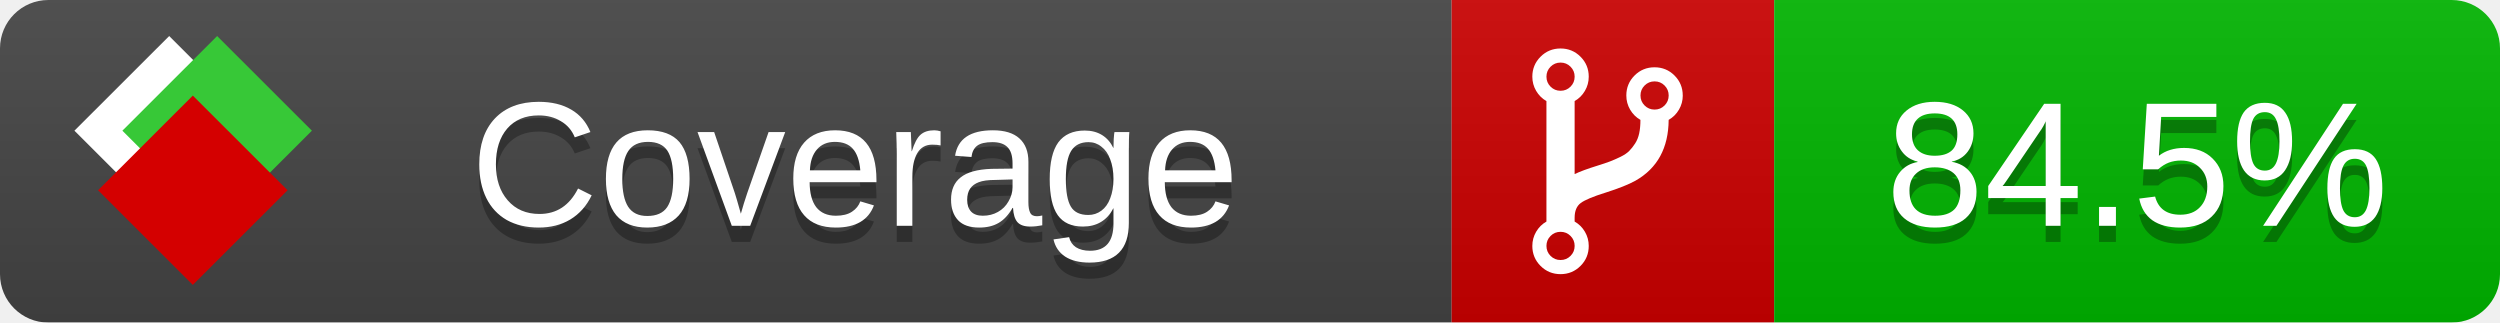
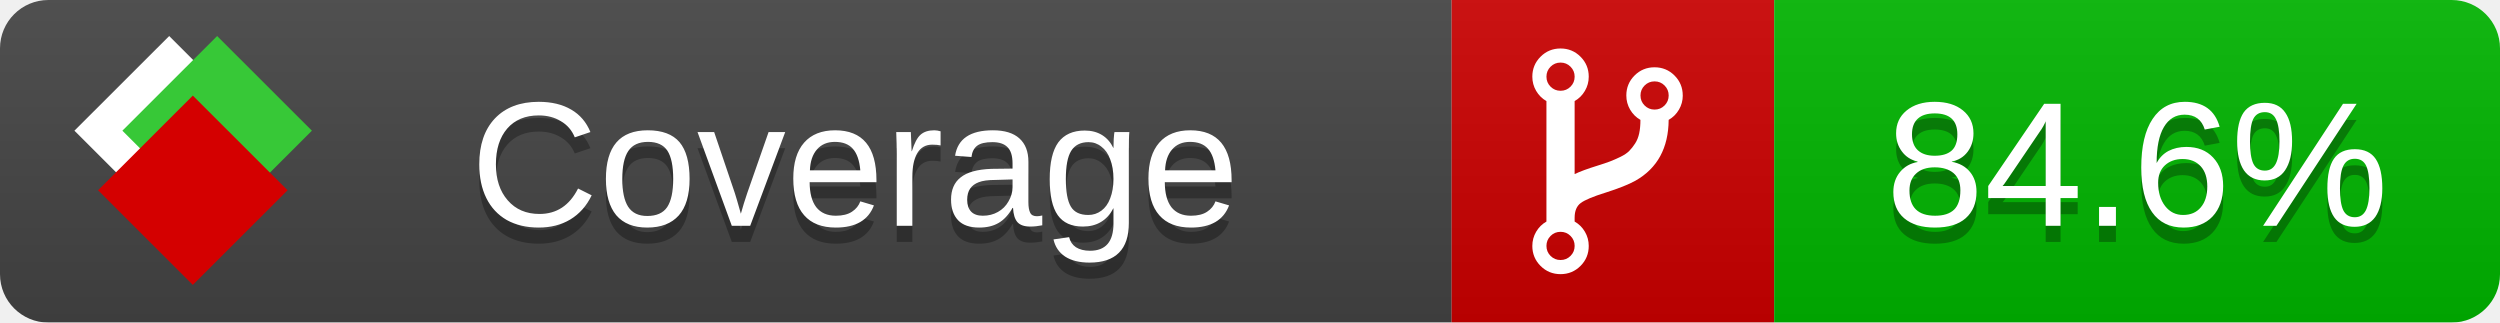
<svg xmlns="http://www.w3.org/2000/svg" xmlns:xlink="http://www.w3.org/1999/xlink" width="155" height="20">
  <style type="text/css">
          
            @keyframes fade1 {
                0% { visibility: visible; opacity: 1; }
               23% { visibility: visible; opacity: 1; }
               25% { visibility: hidden; opacity: 0; }
               48% { visibility: hidden; opacity: 0; }
               50% { visibility: hidden; opacity: 0; }
               73% { visibility: hidden; opacity: 0; }
               75% { visibility: hidden; opacity: 0; }
               98% { visibility: hidden; opacity: 0; }
              100% { visibility: visible; opacity: 1; }
            }
            @keyframes fade2 {
                0% { visibility: hidden; opacity: 0; }
               23% { visibility: hidden; opacity: 0; }
               25% { visibility: visible; opacity: 1; }
               48% { visibility: visible; opacity: 1; }
               50% { visibility: hidden; opacity: 0; }
               73% { visibility: hidden; opacity: 0; }
               75% { visibility: hidden; opacity: 0; }
               98% { visibility: hidden; opacity: 0; }
              100% { visibility: hidden; opacity: 0; }
            }
            @keyframes fade3 {
                0% { visibility: hidden; opacity: 0; }
               23% { visibility: hidden; opacity: 0; }
               25% { visibility: hidden; opacity: 0; }
               48% { visibility: hidden; opacity: 0; }
               50% { visibility: visible; opacity: 1; }
               73% { visibility: visible; opacity: 1; }
               75% { visibility: hidden; opacity: 0; }
               98% { visibility: hidden; opacity: 0; }
              100% { visibility: hidden; opacity: 0; }
            }
            @keyframes fade4 {
                0% { visibility: hidden; opacity: 0; }
               23% { visibility: hidden; opacity: 0; }
               25% { visibility: hidden; opacity: 0; }
               48% { visibility: hidden; opacity: 0; }
               50% { visibility: hidden; opacity: 0; }
               73% { visibility: hidden; opacity: 0; }
               75% { visibility: visible; opacity: 1; }
               98% { visibility: visible; opacity: 1; }
              100% { visibility: hidden; opacity: 0; }
            }
            .linecoverage {
                animation-duration: 15s;
                animation-name: fade1;
                animation-iteration-count: infinite;
            }
            .branchcoverage {
                animation-duration: 15s;
                animation-name: fade2;
                animation-iteration-count: infinite;
            }
            .methodcoverage {
                animation-duration: 15s;
                animation-name: fade3;
                animation-iteration-count: infinite;
            }
            .fullmethodcoverage {
                animation-duration: 15s;
                animation-name: fade4;
                animation-iteration-count: infinite;
            }
          
    </style>
  <defs>
    <linearGradient id="gradient" x2="0" y2="100%">
      <stop offset="0" stop-color="#bbb" stop-opacity=".1" />
      <stop offset="1" stop-opacity=".1" />
    </linearGradient>
    <linearGradient id="c">
      <stop offset="0" stop-color="#d40000" />
      <stop offset="1" stop-color="#ff2a2a" />
    </linearGradient>
    <linearGradient id="a">
      <stop offset="0" stop-color="#e0e0de" />
      <stop offset="1" stop-color="#fff" />
    </linearGradient>
    <linearGradient id="b">
      <stop offset="0" stop-color="#37c837" />
      <stop offset="1" stop-color="#217821" />
    </linearGradient>
    <linearGradient xlink:href="#a" id="e" x1="106.44" x2="69.96" y1="-11.96" y2="-46.84" gradientTransform="matrix(-.8426 -.00045 -.00045 -.8426 -94.27 -75.82)" gradientUnits="userSpaceOnUse" />
    <linearGradient xlink:href="#b" id="f" x1="56.19" x2="77.97" y1="-23.45" y2="10.62" gradientTransform="matrix(.8426 .00045 .00045 .8426 94.27 75.82)" gradientUnits="userSpaceOnUse" />
    <linearGradient xlink:href="#c" id="g" x1="79.98" x2="132.9" y1="10.79" y2="10.79" gradientTransform="matrix(.8426 .00045 .00045 .8426 94.27 75.82)" gradientUnits="userSpaceOnUse" />
    <mask id="mask">
      <rect width="155" height="20" rx="3" fill="#fff" />
    </mask>
    <g id="icon" transform="matrix(.04486 0 0 .04481 -.48 -.63)">
      <rect width="52.92" height="52.92" x="-109.72" y="-27.13" fill="url(#e)" transform="rotate(-135)" />
      <rect width="52.92" height="52.92" x="70.19" y="-39.18" fill="url(#f)" transform="rotate(45)" />
      <rect width="52.92" height="52.92" x="80.05" y="-15.74" fill="url(#g)" transform="rotate(45)" />
    </g>
  </defs>
  <g mask="url(#mask)">
    <rect x="0" y="0" width="90" height="20" fill="#444" />
    <rect x="90" y="0" width="20" height="20" fill="#c00" />
    <rect x="110" y="0" width="45" height="20" fill="#00B600" />
    <rect x="0" y="0" width="155" height="20" fill="url(#gradient)" />
  </g>
  <g>
    <path class="" fill="#fff" d="m 97.628,15.247 q 0,-0.364 -0.255,-0.619 -0.255,-0.255 -0.619,-0.255 -0.364,0 -0.619,0.255 -0.255,0.255 -0.255,0.619 0,0.364 0.255,0.619 0.255,0.255 0.619,0.255 0.364,0 0.619,-0.255 0.255,-0.255 0.255,-0.619 z m 0,-10.493 q 0,-0.364 -0.255,-0.619 -0.255,-0.255 -0.619,-0.255 -0.364,0 -0.619,0.255 -0.255,0.255 -0.255,0.619 0,0.364 0.255,0.619 0.255,0.255 0.619,0.255 0.364,0 0.619,-0.255 0.255,-0.255 0.255,-0.619 z m 5.83,1.166 q 0,-0.364 -0.255,-0.619 -0.255,-0.255 -0.619,-0.255 -0.364,0 -0.619,0.255 -0.255,0.255 -0.255,0.619 0,0.364 0.255,0.619 0.255,0.255 0.619,0.255 0.364,0 0.619,-0.255 0.255,-0.255 0.255,-0.619 z m 0.874,0 q 0,0.474 -0.237,0.879 -0.237,0.405 -0.638,0.633 -0.018,2.614 -2.059,3.771 -0.619,0.346 -1.849,0.738 -1.166,0.364 -1.544,0.647 -0.378,0.282 -0.378,0.911 l 0,0.237 q 0.401,0.228 0.638,0.633 0.237,0.405 0.237,0.879 0,0.729 -0.51,1.239 -0.51,0.51 -1.239,0.51 -0.729,0 -1.239,-0.51 -0.51,-0.51 -0.51,-1.239 0,-0.474 0.237,-0.879 0.237,-0.405 0.638,-0.633 l 0,-7.469 q -0.401,-0.228 -0.638,-0.633 -0.237,-0.405 -0.237,-0.879 0,-0.729 0.51,-1.239 0.51,-0.51 1.239,-0.51 0.729,0 1.239,0.51 0.51,0.51 0.51,1.239 0,0.474 -0.237,0.879 -0.237,0.405 -0.638,0.633 l 0,4.527 q 0.492,-0.237 1.403,-0.519 0.501,-0.155 0.797,-0.269 0.296,-0.114 0.642,-0.282 0.346,-0.169 0.537,-0.36 0.191,-0.191 0.369,-0.465 0.178,-0.273 0.255,-0.633 0.077,-0.36 0.077,-0.833 -0.401,-0.228 -0.638,-0.633 -0.237,-0.405 -0.237,-0.879 0,-0.729 0.51,-1.239 0.51,-0.51 1.239,-0.51 0.729,0 1.239,0.51 0.51,0.51 0.51,1.239 z" />
  </g>
  <g fill="#fff" text-anchor="middle" font-family="Verdana,Arial,Geneva,sans-serif" font-size="11">
    <a xlink:href="https://github.com/danielpalme/ReportGenerator" target="_top">
      <use xlink:href="#icon" transform="translate(3,1) scale(3.5)" />
    </a>
    <text x="53" y="15" fill="#010101" fill-opacity=".3">Coverage</text>
    <text x="53" y="14" fill="#fff">Coverage</text>
-     <text class="" x="132.5" y="15" fill="#010101" fill-opacity=".3">84.5%</text>
-     <text class="" x="132.5" y="14">84.5%</text>
+     <text class="" x="132.5" y="15" fill="#010101" fill-opacity=".3">84.6%</text>
+     <text class="" x="132.5" y="14">84.6%</text>
  </g>
  <g>
    <rect class="" x="90" y="0" width="65" height="20" fill-opacity="0" />
  </g>
</svg>
